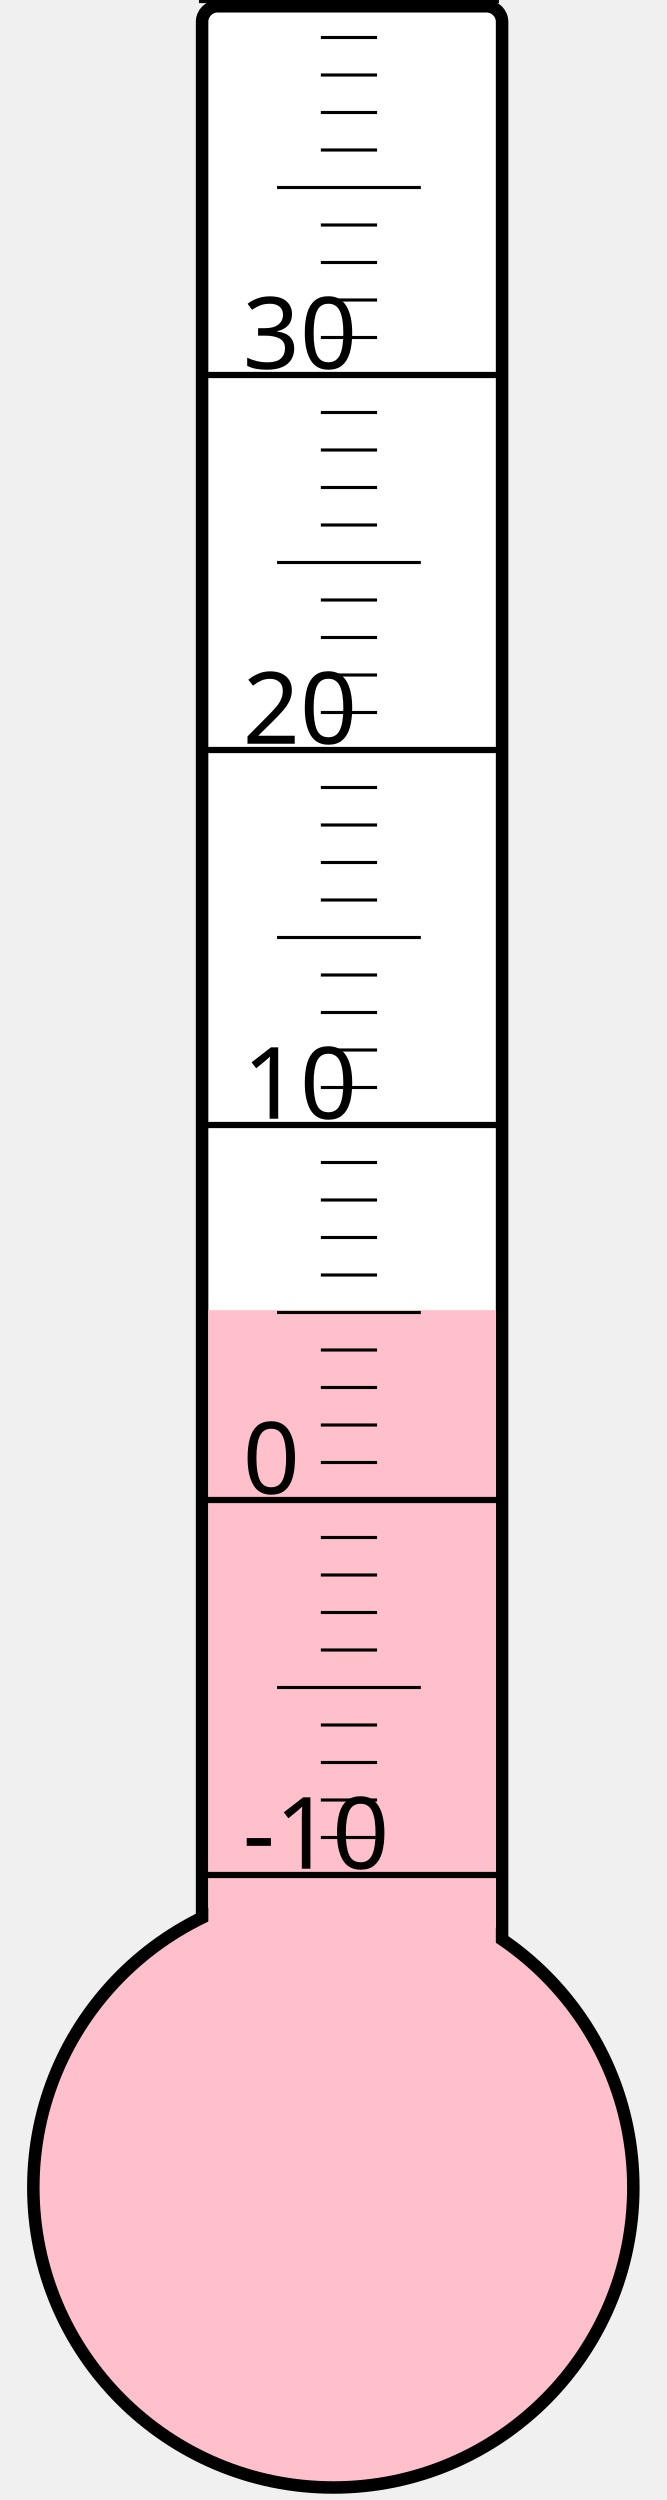
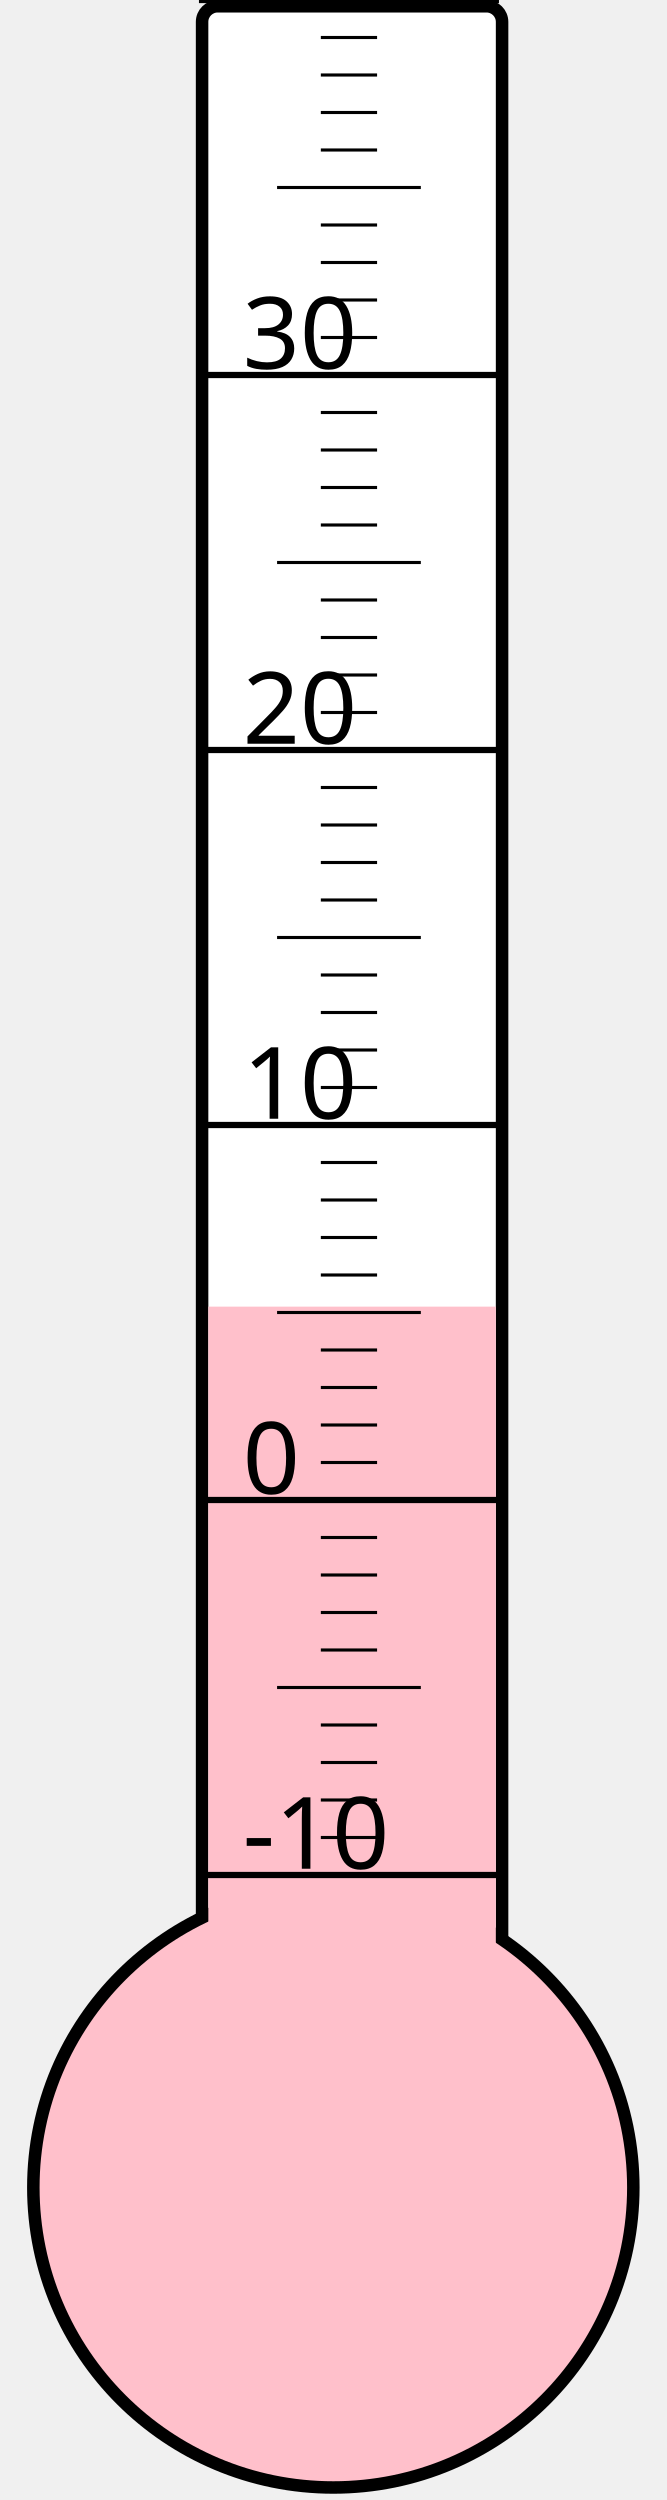
<svg xmlns="http://www.w3.org/2000/svg" width="40px" height="150px" viewBox="0 0 200 800">
  <rect width="200" height="800" x="0" y="0" style="fill: #ffffeb; fill-opacity: 0;" />
  <rect width="96" height="680" x="58" y="2" rx="5" ry="5" style="fill: white; fill-opacity: 1; stroke: black; stroke-width: 4;" />
  <circle cx="100" cy="700" r="96" style="fill: pink; stroke: black; stroke-width: 4;" />
-   <rect width="92" height="280.75" x="60" y="419.25" style="fill: pink; fill-opacity: 1; stroke-width: 0;" />
+   <rect width="92" height="281.875" x="60" y="418.125" style="fill: pink; fill-opacity: 1; stroke-width: 0;" />
  <text x="71" y="598" style="font-family: sans-serif; font-size: 24pt;">-10</text>
  <text x="71" y="478" style="font-family: sans-serif; font-size: 24pt;">0</text>
  <text x="71" y="358" style="font-family: sans-serif; font-size: 24pt;">10</text>
  <text x="71" y="238" style="font-family: sans-serif; font-size: 24pt;">20</text>
  <text x="71" y="118" style="font-family: sans-serif; font-size: 24pt;">30</text>
  <g style="stroke: black;">
    <line x1="57" y1="600" x2="153" y2="600" style="stroke-width: 2;" />
    <line x1="96" y1="588" x2="114" y2="588" style="stroke-width: 1;" />
    <line x1="96" y1="576" x2="114" y2="576" style="stroke-width: 1;" />
    <line x1="96" y1="564" x2="114" y2="564" style="stroke-width: 1;" />
    <line x1="96" y1="552" x2="114" y2="552" style="stroke-width: 1;" />
    <line x1="82" y1="540" x2="128" y2="540" style="stroke-width: 1;" />
    <line x1="96" y1="528" x2="114" y2="528" style="stroke-width: 1;" />
    <line x1="96" y1="516" x2="114" y2="516" style="stroke-width: 1;" />
    <line x1="96" y1="504" x2="114" y2="504" style="stroke-width: 1;" />
    <line x1="96" y1="492" x2="114" y2="492" style="stroke-width: 1;" />
    <line x1="57" y1="480" x2="153" y2="480" style="stroke-width: 2;" />
    <line x1="96" y1="468" x2="114" y2="468" style="stroke-width: 1;" />
    <line x1="96" y1="456" x2="114" y2="456" style="stroke-width: 1;" />
    <line x1="96" y1="444" x2="114" y2="444" style="stroke-width: 1;" />
    <line x1="96" y1="432" x2="114" y2="432" style="stroke-width: 1;" />
    <line x1="82" y1="420" x2="128" y2="420" style="stroke-width: 1;" />
    <line x1="96" y1="408" x2="114" y2="408" style="stroke-width: 1;" />
    <line x1="96" y1="396" x2="114" y2="396" style="stroke-width: 1;" />
    <line x1="96" y1="384" x2="114" y2="384" style="stroke-width: 1;" />
    <line x1="96" y1="372" x2="114" y2="372" style="stroke-width: 1;" />
    <line x1="57" y1="360" x2="153" y2="360" style="stroke-width: 2;" />
    <line x1="96" y1="348" x2="114" y2="348" style="stroke-width: 1;" />
    <line x1="96" y1="336" x2="114" y2="336" style="stroke-width: 1;" />
    <line x1="96" y1="324" x2="114" y2="324" style="stroke-width: 1;" />
    <line x1="96" y1="312" x2="114" y2="312" style="stroke-width: 1;" />
    <line x1="82" y1="300" x2="128" y2="300" style="stroke-width: 1;" />
    <line x1="96" y1="288" x2="114" y2="288" style="stroke-width: 1;" />
    <line x1="96" y1="276" x2="114" y2="276" style="stroke-width: 1;" />
    <line x1="96" y1="264" x2="114" y2="264" style="stroke-width: 1;" />
    <line x1="96" y1="252" x2="114" y2="252" style="stroke-width: 1;" />
    <line x1="57" y1="240" x2="153" y2="240" style="stroke-width: 2;" />
    <line x1="96" y1="228" x2="114" y2="228" style="stroke-width: 1;" />
    <line x1="96" y1="216" x2="114" y2="216" style="stroke-width: 1;" />
    <line x1="96" y1="204" x2="114" y2="204" style="stroke-width: 1;" />
    <line x1="96" y1="192" x2="114" y2="192" style="stroke-width: 1;" />
    <line x1="82" y1="180" x2="128" y2="180" style="stroke-width: 1;" />
    <line x1="96" y1="168" x2="114" y2="168" style="stroke-width: 1;" />
    <line x1="96" y1="156" x2="114" y2="156" style="stroke-width: 1;" />
    <line x1="96" y1="144" x2="114" y2="144" style="stroke-width: 1;" />
    <line x1="96" y1="132" x2="114" y2="132" style="stroke-width: 1;" />
    <line x1="57" y1="120" x2="153" y2="120" style="stroke-width: 2;" />
    <line x1="96" y1="108" x2="114" y2="108" style="stroke-width: 1;" />
    <line x1="96" y1="96" x2="114" y2="96" style="stroke-width: 1;" />
    <line x1="96" y1="84" x2="114" y2="84" style="stroke-width: 1;" />
    <line x1="96" y1="72" x2="114" y2="72" style="stroke-width: 1;" />
    <line x1="82" y1="60" x2="128" y2="60" style="stroke-width: 1;" />
    <line x1="96" y1="48" x2="114" y2="48" style="stroke-width: 1;" />
    <line x1="96" y1="36" x2="114" y2="36" style="stroke-width: 1;" />
    <line x1="96" y1="24" x2="114" y2="24" style="stroke-width: 1;" />
    <line x1="96" y1="12" x2="114" y2="12" style="stroke-width: 1;" />
    <line x1="57" y1="0" x2="153" y2="0" style="stroke-width: 2;" />
  </g>
</svg>
